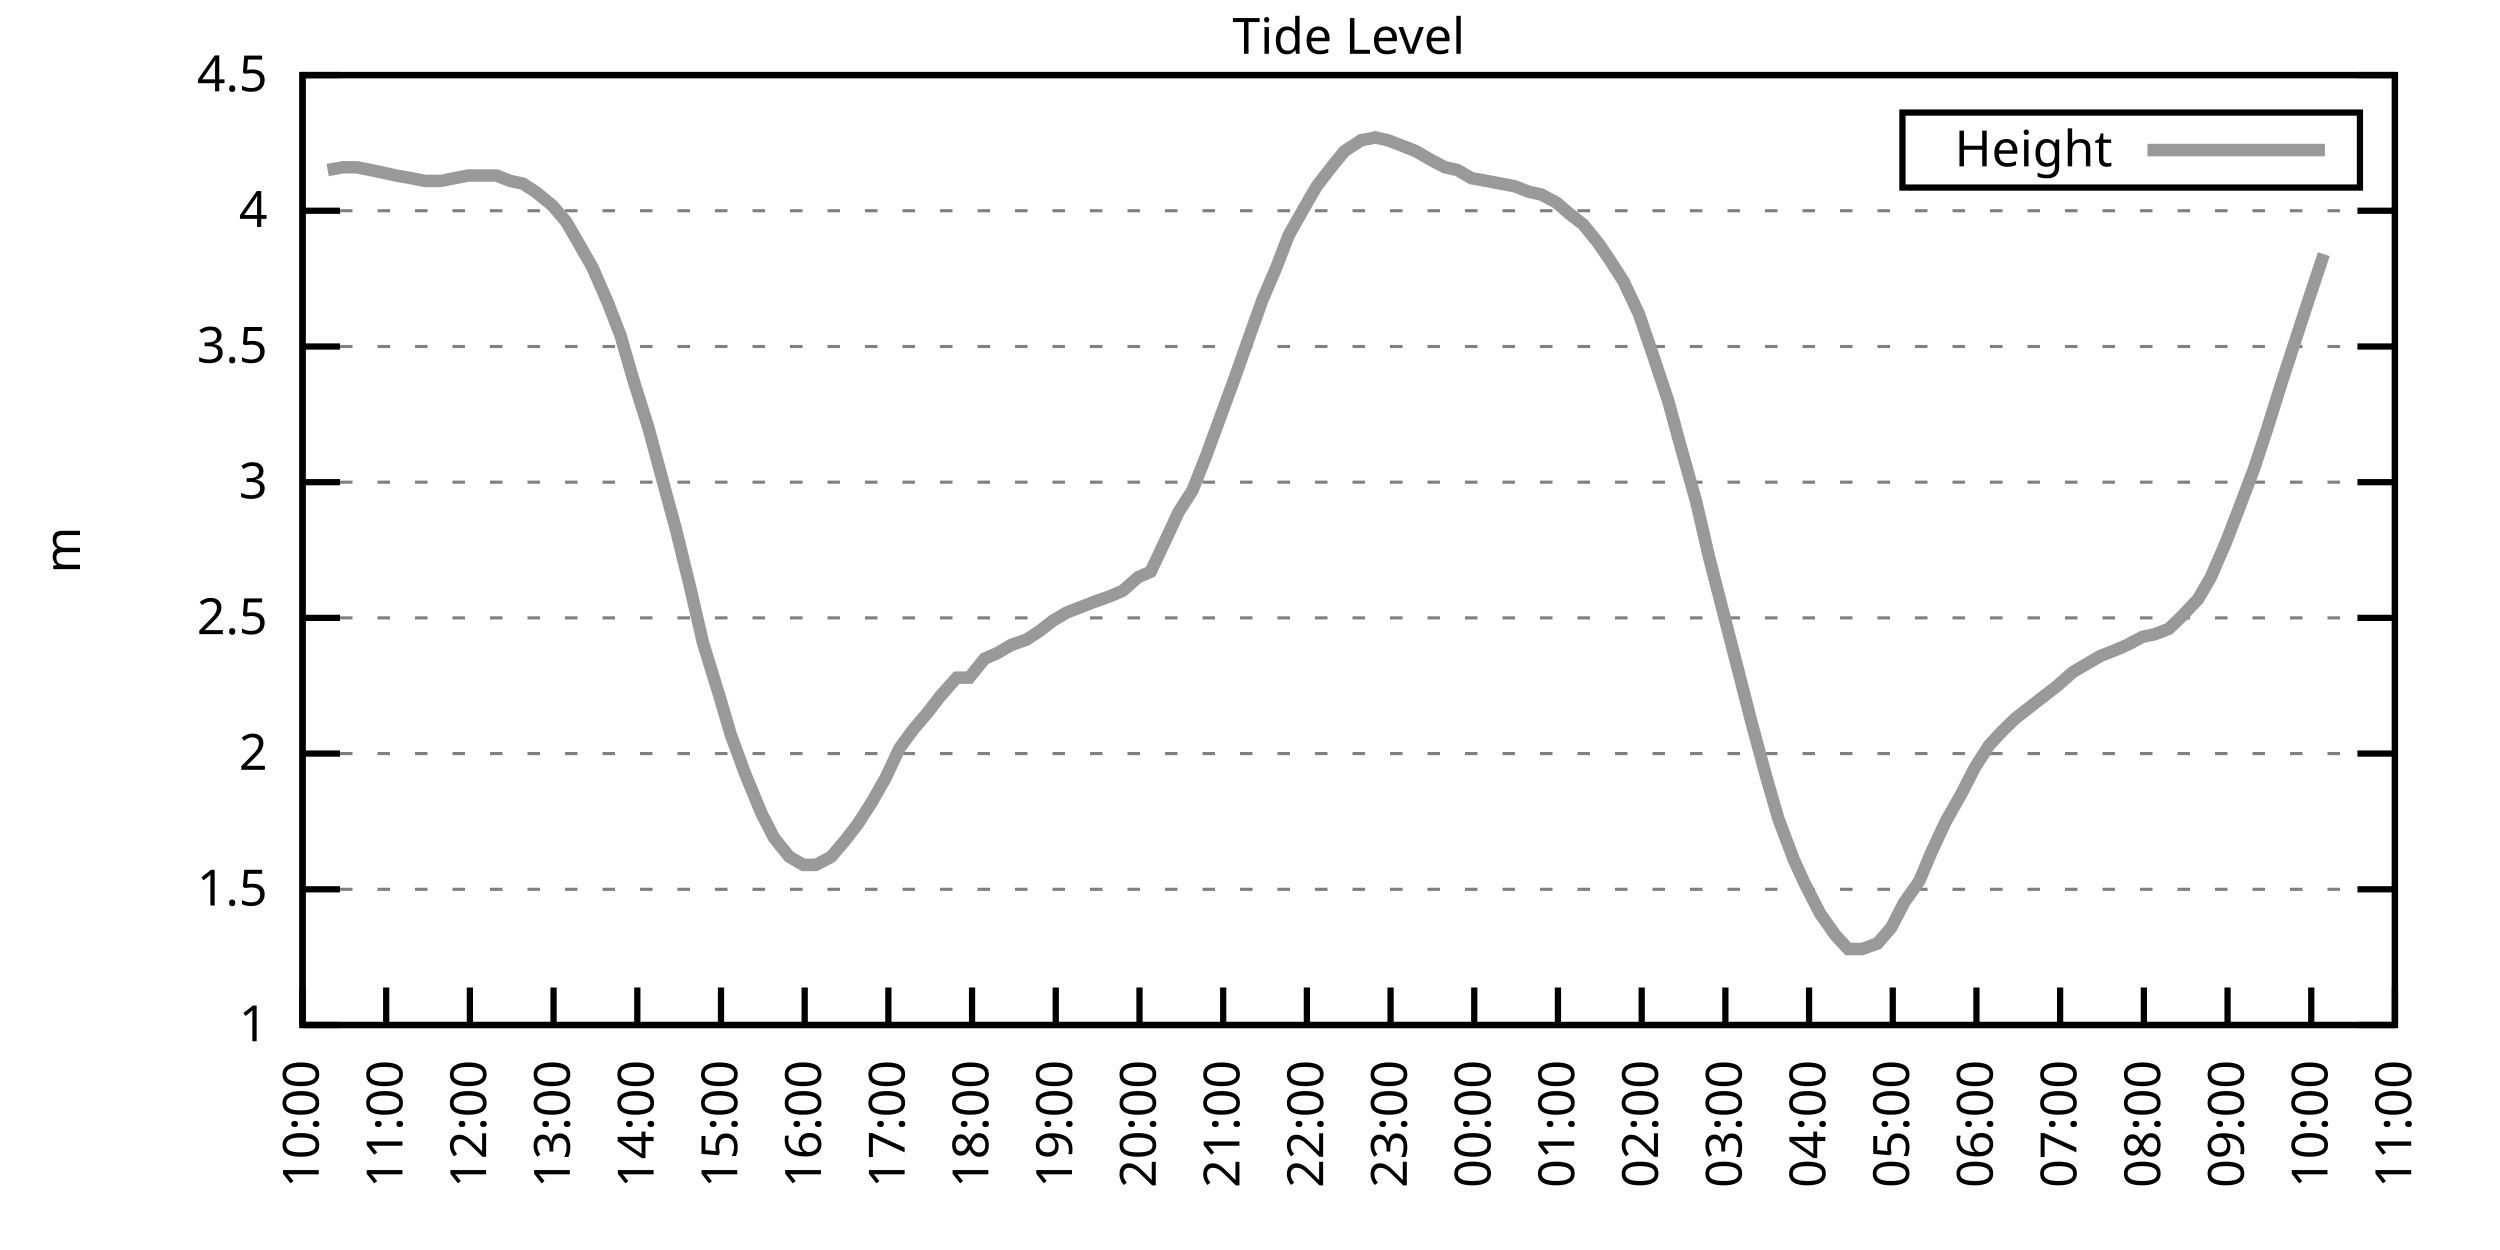
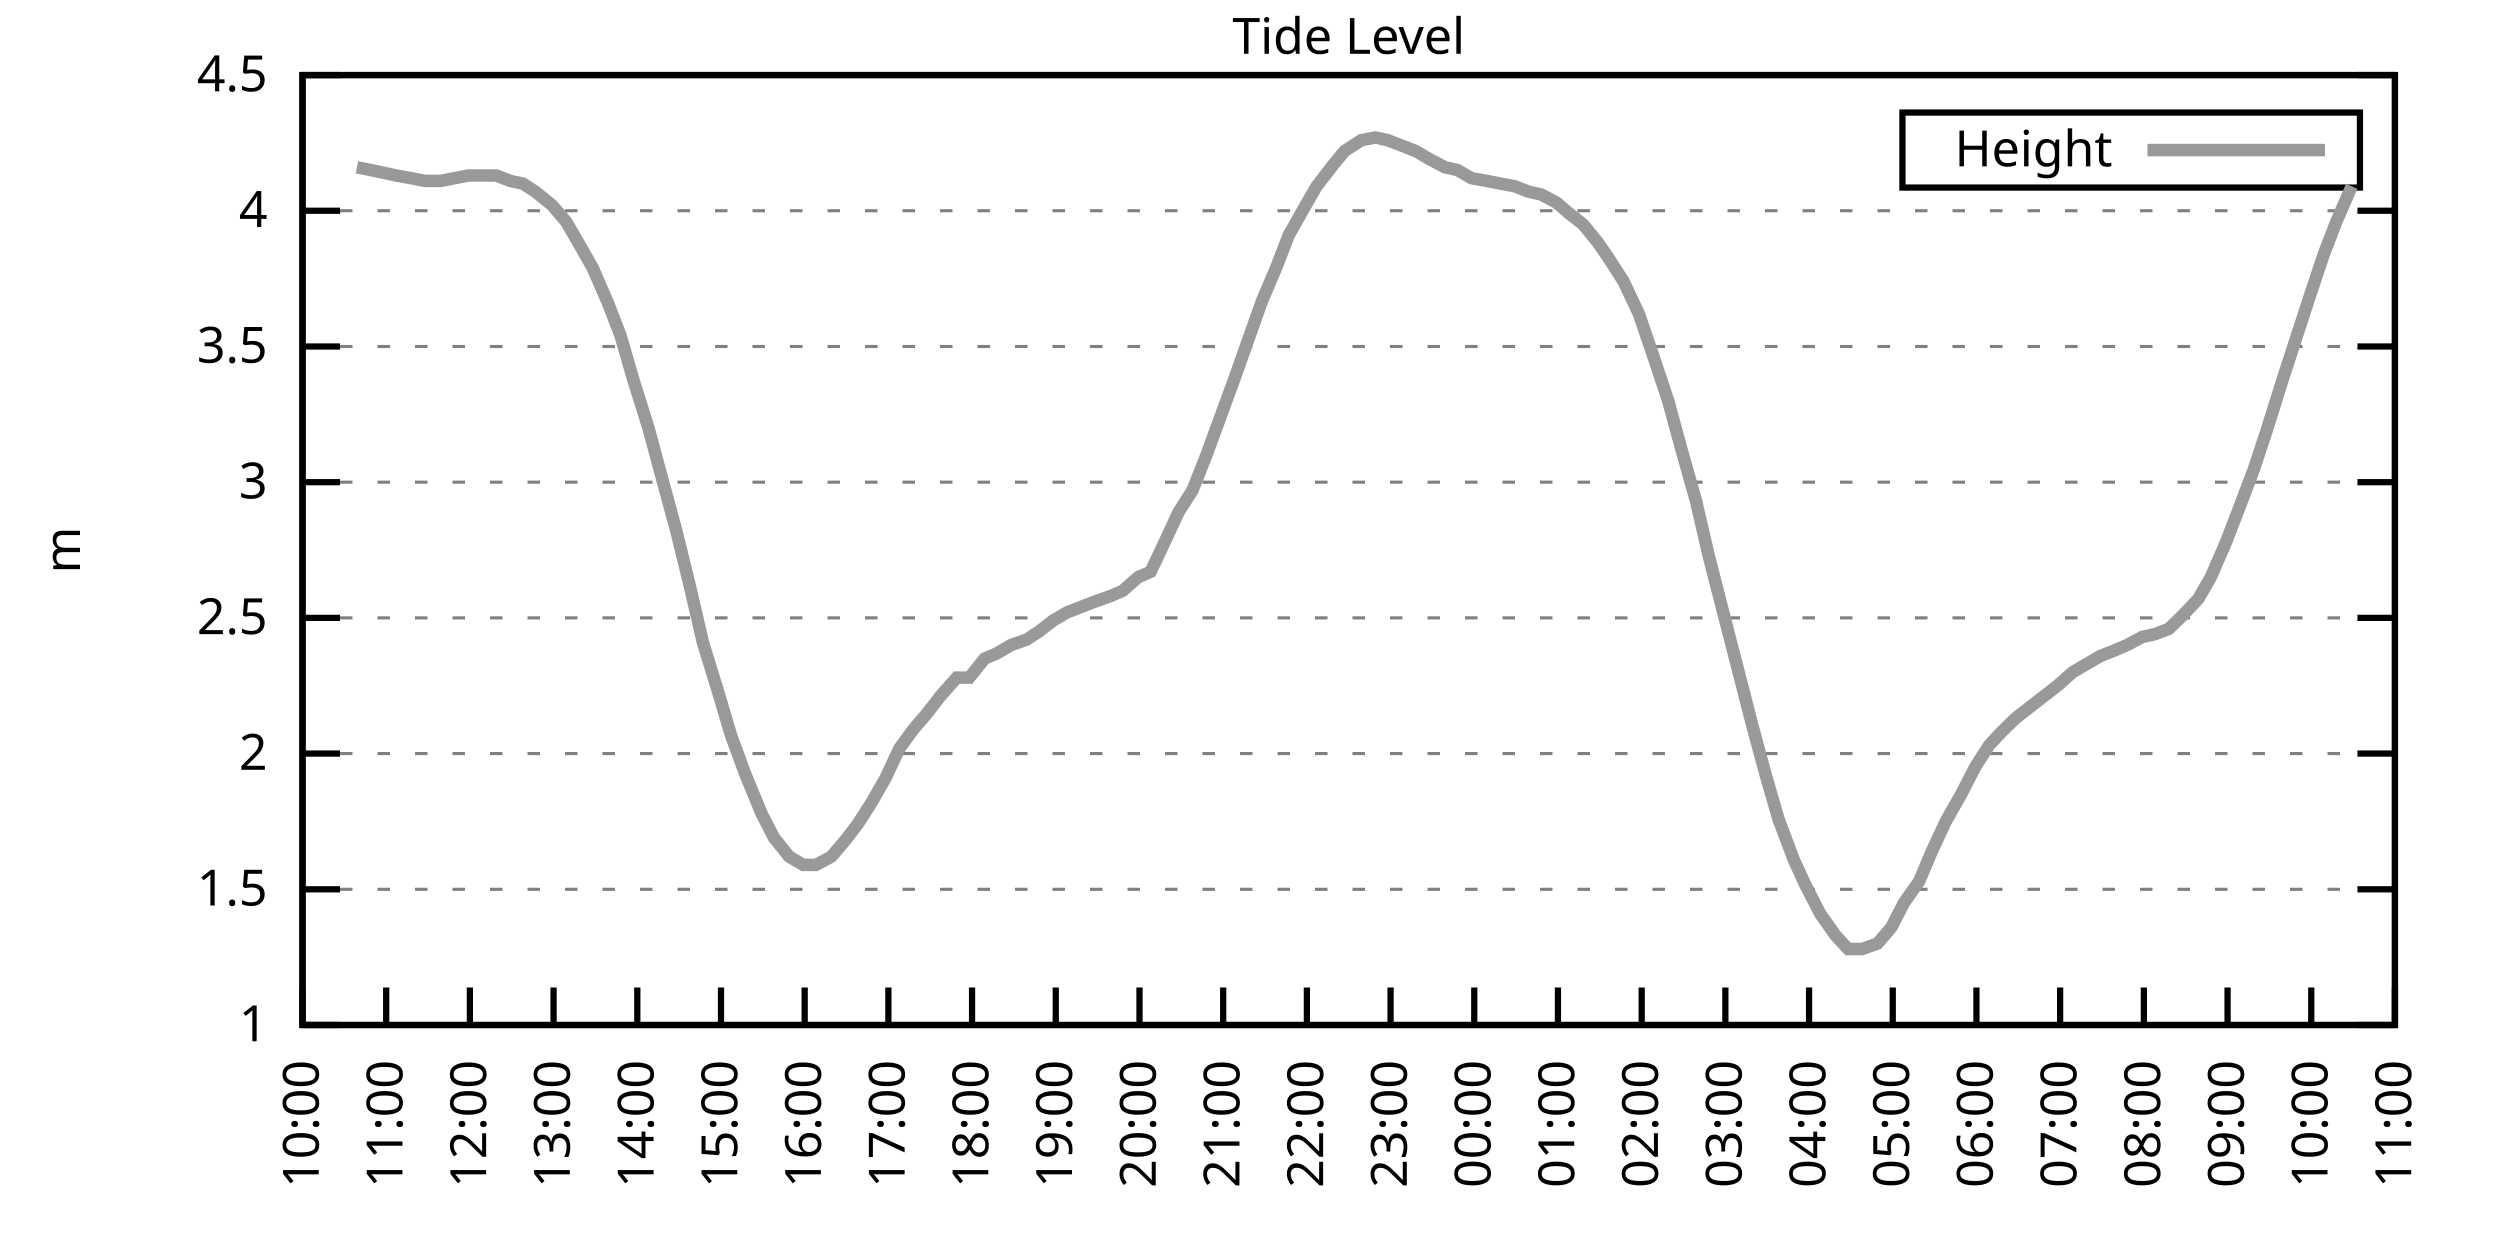
<svg xmlns="http://www.w3.org/2000/svg" xmlns:xlink="http://www.w3.org/1999/xlink" width="400" height="200" viewBox="0 0 400 200">
  <g id="gnuplot_canvas">
    <rect x="0" y="0" width="400" height="200" fill="none" />
    <defs>
      <circle id="gpDot" r="0.5" stroke-width="0.5" stroke="currentColor" />
      <path id="gpPt0" stroke-width="0.333" stroke="currentColor" d="M-1,0 h2 M0,-1 v2" />
      <path id="gpPt1" stroke-width="0.333" stroke="currentColor" d="M-1,-1 L1,1 M1,-1 L-1,1" />
      <path id="gpPt2" stroke-width="0.333" stroke="currentColor" d="M-1,0 L1,0 M0,-1 L0,1 M-1,-1 L1,1 M-1,1 L1,-1" />
      <rect id="gpPt3" stroke-width="0.333" stroke="currentColor" x="-1" y="-1" width="2" height="2" />
      <rect id="gpPt4" stroke-width="0.333" stroke="currentColor" fill="currentColor" x="-1" y="-1" width="2" height="2" />
      <circle id="gpPt5" stroke-width="0.333" stroke="currentColor" cx="0" cy="0" r="1" />
      <use xlink:href="#gpPt5" id="gpPt6" fill="currentColor" stroke="none" />
      <path id="gpPt7" stroke-width="0.333" stroke="currentColor" d="M0,-1.33 L-1.33,0.67 L1.33,0.67 z" />
      <use xlink:href="#gpPt7" id="gpPt8" fill="currentColor" stroke="none" />
      <use xlink:href="#gpPt7" id="gpPt9" stroke="currentColor" transform="rotate(180)" />
      <use xlink:href="#gpPt9" id="gpPt10" fill="currentColor" stroke="none" />
      <use xlink:href="#gpPt3" id="gpPt11" stroke="currentColor" transform="rotate(45)" />
      <use xlink:href="#gpPt11" id="gpPt12" fill="currentColor" stroke="none" />
      <path id="gpPt13" stroke-width="0.333" stroke="currentColor" d="M0,1.330 L1.265,0.411 L0.782,-1.067 L-0.782,-1.076 L-1.265,0.411 z" />
      <use xlink:href="#gpPt13" id="gpPt14" fill="currentColor" stroke="none" />
      <filter id="textbox" filterUnits="objectBoundingBox" x="0" y="0" height="1" width="1">
        <feFlood flood-color="white" flood-opacity="1" result="bgnd" />
        <feComposite in="SourceGraphic" in2="bgnd" operator="atop" />
      </filter>
      <filter id="greybox" filterUnits="objectBoundingBox" x="0" y="0" height="1" width="1">
        <feFlood flood-color="lightgrey" flood-opacity="1" result="grey" />
        <feComposite in="SourceGraphic" in2="grey" operator="atop" />
      </filter>
    </defs>
    <g fill="none" color="white" stroke="currentColor" stroke-width="1.00" stroke-linecap="butt" stroke-linejoin="miter">
</g>
    <g fill="none" color="black" stroke="currentColor" stroke-width="1.00" stroke-linecap="butt" stroke-linejoin="miter">
      <g stroke="none" shape-rendering="crispEdges">
        <polygon fill="rgb(255, 255, 255)" points="48.40,164.00 383.18,164.00 383.18,12.02 48.40,12.02 " />
      </g>
    </g>
    <g fill="none" color="black" stroke="currentColor" stroke-width="1.00" stroke-linecap="butt" stroke-linejoin="miter">
</g>
    <g fill="none" color="black" stroke="black" stroke-width="0.50" stroke-linecap="butt" stroke-linejoin="miter">
</g>
    <g fill="none" color="gray" stroke="currentColor" stroke-width="0.50" stroke-linecap="butt" stroke-linejoin="miter">
      <path stroke="gray" stroke-dasharray="2,4" class="gridline" d="M48.40,164.00 L383.19,164.00  " />
    </g>
    <g fill="none" color="gray" stroke="gray" stroke-width="1.00" stroke-linecap="butt" stroke-linejoin="miter">
</g>
    <g fill="none" color="black" stroke="currentColor" stroke-width="1.00" stroke-linecap="butt" stroke-linejoin="miter">
      <path stroke="black" d="M48.40,164.00 L54.40,164.00 M383.19,164.00 L377.19,164.00  " />
      <g transform="translate(42.80,166.60)" stroke="none" fill="black" font-family="Sans" font-size="8.00" text-anchor="end">
        <text>
          <tspan font-family="Sans"> 1</tspan>
        </text>
      </g>
    </g>
    <g fill="none" color="black" stroke="currentColor" stroke-width="1.00" stroke-linecap="butt" stroke-linejoin="miter">
</g>
    <g fill="none" color="black" stroke="black" stroke-width="0.50" stroke-linecap="butt" stroke-linejoin="miter">
</g>
    <g fill="none" color="gray" stroke="currentColor" stroke-width="0.50" stroke-linecap="butt" stroke-linejoin="miter">
      <path stroke="gray" stroke-dasharray="2,4" class="gridline" d="M48.40,142.29 L383.19,142.29  " />
    </g>
    <g fill="none" color="gray" stroke="gray" stroke-width="1.00" stroke-linecap="butt" stroke-linejoin="miter">
</g>
    <g fill="none" color="black" stroke="currentColor" stroke-width="1.00" stroke-linecap="butt" stroke-linejoin="miter">
      <path stroke="black" d="M48.40,142.29 L54.40,142.29 M383.19,142.29 L377.19,142.29  " />
      <g transform="translate(42.80,144.89)" stroke="none" fill="black" font-family="Sans" font-size="8.00" text-anchor="end">
        <text>
          <tspan font-family="Sans"> 1.5</tspan>
        </text>
      </g>
    </g>
    <g fill="none" color="black" stroke="currentColor" stroke-width="1.00" stroke-linecap="butt" stroke-linejoin="miter">
</g>
    <g fill="none" color="black" stroke="black" stroke-width="0.50" stroke-linecap="butt" stroke-linejoin="miter">
</g>
    <g fill="none" color="gray" stroke="currentColor" stroke-width="0.50" stroke-linecap="butt" stroke-linejoin="miter">
      <path stroke="gray" stroke-dasharray="2,4" class="gridline" d="M48.40,120.57 L383.19,120.57  " />
    </g>
    <g fill="none" color="gray" stroke="gray" stroke-width="1.00" stroke-linecap="butt" stroke-linejoin="miter">
</g>
    <g fill="none" color="black" stroke="currentColor" stroke-width="1.00" stroke-linecap="butt" stroke-linejoin="miter">
      <path stroke="black" d="M48.40,120.57 L54.40,120.57 M383.19,120.57 L377.19,120.57  " />
      <g transform="translate(42.80,123.17)" stroke="none" fill="black" font-family="Sans" font-size="8.00" text-anchor="end">
        <text>
          <tspan font-family="Sans"> 2</tspan>
        </text>
      </g>
    </g>
    <g fill="none" color="black" stroke="currentColor" stroke-width="1.00" stroke-linecap="butt" stroke-linejoin="miter">
</g>
    <g fill="none" color="black" stroke="black" stroke-width="0.50" stroke-linecap="butt" stroke-linejoin="miter">
</g>
    <g fill="none" color="gray" stroke="currentColor" stroke-width="0.50" stroke-linecap="butt" stroke-linejoin="miter">
      <path stroke="gray" stroke-dasharray="2,4" class="gridline" d="M48.40,98.86 L383.19,98.86  " />
    </g>
    <g fill="none" color="gray" stroke="gray" stroke-width="1.00" stroke-linecap="butt" stroke-linejoin="miter">
</g>
    <g fill="none" color="black" stroke="currentColor" stroke-width="1.00" stroke-linecap="butt" stroke-linejoin="miter">
      <path stroke="black" d="M48.40,98.86 L54.40,98.86 M383.19,98.86 L377.19,98.86  " />
      <g transform="translate(42.80,101.46)" stroke="none" fill="black" font-family="Sans" font-size="8.00" text-anchor="end">
        <text>
          <tspan font-family="Sans"> 2.5</tspan>
        </text>
      </g>
    </g>
    <g fill="none" color="black" stroke="currentColor" stroke-width="1.00" stroke-linecap="butt" stroke-linejoin="miter">
</g>
    <g fill="none" color="black" stroke="black" stroke-width="0.50" stroke-linecap="butt" stroke-linejoin="miter">
</g>
    <g fill="none" color="gray" stroke="currentColor" stroke-width="0.50" stroke-linecap="butt" stroke-linejoin="miter">
      <path stroke="gray" stroke-dasharray="2,4" class="gridline" d="M48.40,77.15 L383.19,77.15  " />
    </g>
    <g fill="none" color="gray" stroke="gray" stroke-width="1.00" stroke-linecap="butt" stroke-linejoin="miter">
</g>
    <g fill="none" color="black" stroke="currentColor" stroke-width="1.00" stroke-linecap="butt" stroke-linejoin="miter">
      <path stroke="black" d="M48.40,77.15 L54.40,77.15 M383.19,77.15 L377.19,77.15  " />
      <g transform="translate(42.80,79.75)" stroke="none" fill="black" font-family="Sans" font-size="8.00" text-anchor="end">
        <text>
          <tspan font-family="Sans"> 3</tspan>
        </text>
      </g>
    </g>
    <g fill="none" color="black" stroke="currentColor" stroke-width="1.00" stroke-linecap="butt" stroke-linejoin="miter">
</g>
    <g fill="none" color="black" stroke="black" stroke-width="0.50" stroke-linecap="butt" stroke-linejoin="miter">
</g>
    <g fill="none" color="gray" stroke="currentColor" stroke-width="0.50" stroke-linecap="butt" stroke-linejoin="miter">
      <path stroke="gray" stroke-dasharray="2,4" class="gridline" d="M48.40,55.44 L383.19,55.44  " />
    </g>
    <g fill="none" color="gray" stroke="gray" stroke-width="1.00" stroke-linecap="butt" stroke-linejoin="miter">
</g>
    <g fill="none" color="black" stroke="currentColor" stroke-width="1.00" stroke-linecap="butt" stroke-linejoin="miter">
      <path stroke="black" d="M48.40,55.44 L54.40,55.44 M383.19,55.44 L377.19,55.44  " />
      <g transform="translate(42.80,58.04)" stroke="none" fill="black" font-family="Sans" font-size="8.00" text-anchor="end">
        <text>
          <tspan font-family="Sans"> 3.5</tspan>
        </text>
      </g>
    </g>
    <g fill="none" color="black" stroke="currentColor" stroke-width="1.00" stroke-linecap="butt" stroke-linejoin="miter">
</g>
    <g fill="none" color="black" stroke="black" stroke-width="0.50" stroke-linecap="butt" stroke-linejoin="miter">
</g>
    <g fill="none" color="gray" stroke="currentColor" stroke-width="0.50" stroke-linecap="butt" stroke-linejoin="miter">
      <path stroke="gray" stroke-dasharray="2,4" class="gridline" d="M48.40,33.72 L383.19,33.72  " />
    </g>
    <g fill="none" color="gray" stroke="gray" stroke-width="1.00" stroke-linecap="butt" stroke-linejoin="miter">
</g>
    <g fill="none" color="black" stroke="currentColor" stroke-width="1.00" stroke-linecap="butt" stroke-linejoin="miter">
      <path stroke="black" d="M48.40,33.72 L54.40,33.72 M383.19,33.72 L377.19,33.72  " />
      <g transform="translate(42.80,36.32)" stroke="none" fill="black" font-family="Sans" font-size="8.00" text-anchor="end">
        <text>
          <tspan font-family="Sans"> 4</tspan>
        </text>
      </g>
    </g>
    <g fill="none" color="black" stroke="currentColor" stroke-width="1.00" stroke-linecap="butt" stroke-linejoin="miter">
</g>
    <g fill="none" color="black" stroke="black" stroke-width="0.50" stroke-linecap="butt" stroke-linejoin="miter">
</g>
    <g fill="none" color="gray" stroke="currentColor" stroke-width="0.50" stroke-linecap="butt" stroke-linejoin="miter">
      <path stroke="gray" stroke-dasharray="2,4" class="gridline" d="M48.40,12.01 L383.19,12.01  " />
    </g>
    <g fill="none" color="gray" stroke="gray" stroke-width="1.00" stroke-linecap="butt" stroke-linejoin="miter">
</g>
    <g fill="none" color="black" stroke="currentColor" stroke-width="1.00" stroke-linecap="butt" stroke-linejoin="miter">
      <path stroke="black" d="M48.40,12.01 L54.40,12.01 M383.19,12.01 L377.19,12.01  " />
      <g transform="translate(42.80,14.61)" stroke="none" fill="black" font-family="Sans" font-size="8.00" text-anchor="end">
        <text>
          <tspan font-family="Sans"> 4.5</tspan>
        </text>
      </g>
    </g>
    <g fill="none" color="black" stroke="currentColor" stroke-width="1.00" stroke-linecap="butt" stroke-linejoin="miter">
      <path stroke="black" d="M48.40,164.00 L48.40,158.00  " />
      <g transform="translate(51.00,169.60) rotate(270.00)" stroke="none" fill="black" font-family="Sans" font-size="8.00" text-anchor="end">
        <text>
          <tspan font-family="Sans">10:00</tspan>
        </text>
      </g>
    </g>
    <g fill="none" color="black" stroke="currentColor" stroke-width="1.00" stroke-linecap="butt" stroke-linejoin="miter">
      <path stroke="black" d="M61.79,164.00 L61.79,158.00  " />
      <g transform="translate(64.39,169.60) rotate(270.00)" stroke="none" fill="black" font-family="Sans" font-size="8.00" text-anchor="end">
        <text>
          <tspan font-family="Sans">11:00</tspan>
        </text>
      </g>
    </g>
    <g fill="none" color="black" stroke="currentColor" stroke-width="1.00" stroke-linecap="butt" stroke-linejoin="miter">
      <path stroke="black" d="M75.18,164.00 L75.18,158.00  " />
      <g transform="translate(77.78,169.60) rotate(270.00)" stroke="none" fill="black" font-family="Sans" font-size="8.00" text-anchor="end">
        <text>
          <tspan font-family="Sans">12:00</tspan>
        </text>
      </g>
    </g>
    <g fill="none" color="black" stroke="currentColor" stroke-width="1.00" stroke-linecap="butt" stroke-linejoin="miter">
      <path stroke="black" d="M88.57,164.00 L88.57,158.00  " />
      <g transform="translate(91.17,169.60) rotate(270.00)" stroke="none" fill="black" font-family="Sans" font-size="8.00" text-anchor="end">
        <text>
          <tspan font-family="Sans">13:00</tspan>
        </text>
      </g>
    </g>
    <g fill="none" color="black" stroke="currentColor" stroke-width="1.00" stroke-linecap="butt" stroke-linejoin="miter">
      <path stroke="black" d="M101.97,164.00 L101.97,158.00  " />
      <g transform="translate(104.57,169.60) rotate(270.00)" stroke="none" fill="black" font-family="Sans" font-size="8.00" text-anchor="end">
        <text>
          <tspan font-family="Sans">14:00</tspan>
        </text>
      </g>
    </g>
    <g fill="none" color="black" stroke="currentColor" stroke-width="1.00" stroke-linecap="butt" stroke-linejoin="miter">
      <path stroke="black" d="M115.36,164.00 L115.36,158.00  " />
      <g transform="translate(117.96,169.60) rotate(270.00)" stroke="none" fill="black" font-family="Sans" font-size="8.00" text-anchor="end">
        <text>
          <tspan font-family="Sans">15:00</tspan>
        </text>
      </g>
    </g>
    <g fill="none" color="black" stroke="currentColor" stroke-width="1.00" stroke-linecap="butt" stroke-linejoin="miter">
      <path stroke="black" d="M128.75,164.00 L128.75,158.00  " />
      <g transform="translate(131.35,169.60) rotate(270.00)" stroke="none" fill="black" font-family="Sans" font-size="8.00" text-anchor="end">
        <text>
          <tspan font-family="Sans">16:00</tspan>
        </text>
      </g>
    </g>
    <g fill="none" color="black" stroke="currentColor" stroke-width="1.00" stroke-linecap="butt" stroke-linejoin="miter">
      <path stroke="black" d="M142.14,164.00 L142.14,158.00  " />
      <g transform="translate(144.74,169.60) rotate(270.00)" stroke="none" fill="black" font-family="Sans" font-size="8.00" text-anchor="end">
        <text>
          <tspan font-family="Sans">17:00</tspan>
        </text>
      </g>
    </g>
    <g fill="none" color="black" stroke="currentColor" stroke-width="1.00" stroke-linecap="butt" stroke-linejoin="miter">
      <path stroke="black" d="M155.53,164.00 L155.53,158.00  " />
      <g transform="translate(158.13,169.60) rotate(270.00)" stroke="none" fill="black" font-family="Sans" font-size="8.00" text-anchor="end">
        <text>
          <tspan font-family="Sans">18:00</tspan>
        </text>
      </g>
    </g>
    <g fill="none" color="black" stroke="currentColor" stroke-width="1.00" stroke-linecap="butt" stroke-linejoin="miter">
      <path stroke="black" d="M168.92,164.00 L168.92,158.00  " />
      <g transform="translate(171.52,169.60) rotate(270.00)" stroke="none" fill="black" font-family="Sans" font-size="8.00" text-anchor="end">
        <text>
          <tspan font-family="Sans">19:00</tspan>
        </text>
      </g>
    </g>
    <g fill="none" color="black" stroke="currentColor" stroke-width="1.00" stroke-linecap="butt" stroke-linejoin="miter">
      <path stroke="black" d="M182.32,164.00 L182.32,158.00  " />
      <g transform="translate(184.92,169.60) rotate(270.00)" stroke="none" fill="black" font-family="Sans" font-size="8.00" text-anchor="end">
        <text>
          <tspan font-family="Sans">20:00</tspan>
        </text>
      </g>
    </g>
    <g fill="none" color="black" stroke="currentColor" stroke-width="1.00" stroke-linecap="butt" stroke-linejoin="miter">
      <path stroke="black" d="M195.71,164.00 L195.71,158.00  " />
      <g transform="translate(198.31,169.60) rotate(270.00)" stroke="none" fill="black" font-family="Sans" font-size="8.00" text-anchor="end">
        <text>
          <tspan font-family="Sans">21:00</tspan>
        </text>
      </g>
    </g>
    <g fill="none" color="black" stroke="currentColor" stroke-width="1.00" stroke-linecap="butt" stroke-linejoin="miter">
      <path stroke="black" d="M209.10,164.00 L209.10,158.00  " />
      <g transform="translate(211.70,169.60) rotate(270.00)" stroke="none" fill="black" font-family="Sans" font-size="8.00" text-anchor="end">
        <text>
          <tspan font-family="Sans">22:00</tspan>
        </text>
      </g>
    </g>
    <g fill="none" color="black" stroke="currentColor" stroke-width="1.00" stroke-linecap="butt" stroke-linejoin="miter">
      <path stroke="black" d="M222.49,164.00 L222.49,158.00  " />
      <g transform="translate(225.09,169.60) rotate(270.00)" stroke="none" fill="black" font-family="Sans" font-size="8.00" text-anchor="end">
        <text>
          <tspan font-family="Sans">23:00</tspan>
        </text>
      </g>
    </g>
    <g fill="none" color="black" stroke="currentColor" stroke-width="1.00" stroke-linecap="butt" stroke-linejoin="miter">
      <path stroke="black" d="M235.88,164.00 L235.88,158.00  " />
      <g transform="translate(238.48,169.60) rotate(270.00)" stroke="none" fill="black" font-family="Sans" font-size="8.00" text-anchor="end">
        <text>
          <tspan font-family="Sans">00:00</tspan>
        </text>
      </g>
    </g>
    <g fill="none" color="black" stroke="currentColor" stroke-width="1.00" stroke-linecap="butt" stroke-linejoin="miter">
      <path stroke="black" d="M249.27,164.00 L249.27,158.00  " />
      <g transform="translate(251.87,169.60) rotate(270.00)" stroke="none" fill="black" font-family="Sans" font-size="8.00" text-anchor="end">
        <text>
          <tspan font-family="Sans">01:00</tspan>
        </text>
      </g>
    </g>
    <g fill="none" color="black" stroke="currentColor" stroke-width="1.00" stroke-linecap="butt" stroke-linejoin="miter">
      <path stroke="black" d="M262.67,164.00 L262.67,158.00  " />
      <g transform="translate(265.27,169.60) rotate(270.00)" stroke="none" fill="black" font-family="Sans" font-size="8.00" text-anchor="end">
        <text>
          <tspan font-family="Sans">02:00</tspan>
        </text>
      </g>
    </g>
    <g fill="none" color="black" stroke="currentColor" stroke-width="1.00" stroke-linecap="butt" stroke-linejoin="miter">
      <path stroke="black" d="M276.06,164.00 L276.06,158.00  " />
      <g transform="translate(278.66,169.60) rotate(270.00)" stroke="none" fill="black" font-family="Sans" font-size="8.00" text-anchor="end">
        <text>
          <tspan font-family="Sans">03:00</tspan>
        </text>
      </g>
    </g>
    <g fill="none" color="black" stroke="currentColor" stroke-width="1.00" stroke-linecap="butt" stroke-linejoin="miter">
      <path stroke="black" d="M289.45,164.00 L289.45,158.00  " />
      <g transform="translate(292.05,169.60) rotate(270.00)" stroke="none" fill="black" font-family="Sans" font-size="8.00" text-anchor="end">
        <text>
          <tspan font-family="Sans">04:00</tspan>
        </text>
      </g>
    </g>
    <g fill="none" color="black" stroke="currentColor" stroke-width="1.00" stroke-linecap="butt" stroke-linejoin="miter">
      <path stroke="black" d="M302.84,164.00 L302.84,158.00  " />
      <g transform="translate(305.44,169.60) rotate(270.00)" stroke="none" fill="black" font-family="Sans" font-size="8.00" text-anchor="end">
        <text>
          <tspan font-family="Sans">05:00</tspan>
        </text>
      </g>
    </g>
    <g fill="none" color="black" stroke="currentColor" stroke-width="1.00" stroke-linecap="butt" stroke-linejoin="miter">
      <path stroke="black" d="M316.23,164.00 L316.23,158.00  " />
      <g transform="translate(318.83,169.60) rotate(270.00)" stroke="none" fill="black" font-family="Sans" font-size="8.00" text-anchor="end">
        <text>
          <tspan font-family="Sans">06:00</tspan>
        </text>
      </g>
    </g>
    <g fill="none" color="black" stroke="currentColor" stroke-width="1.00" stroke-linecap="butt" stroke-linejoin="miter">
      <path stroke="black" d="M329.62,164.00 L329.62,158.00  " />
      <g transform="translate(332.22,169.60) rotate(270.00)" stroke="none" fill="black" font-family="Sans" font-size="8.00" text-anchor="end">
        <text>
          <tspan font-family="Sans">07:00</tspan>
        </text>
      </g>
    </g>
    <g fill="none" color="black" stroke="currentColor" stroke-width="1.00" stroke-linecap="butt" stroke-linejoin="miter">
      <path stroke="black" d="M343.02,164.00 L343.02,158.00  " />
      <g transform="translate(345.62,169.60) rotate(270.00)" stroke="none" fill="black" font-family="Sans" font-size="8.00" text-anchor="end">
        <text>
          <tspan font-family="Sans">08:00</tspan>
        </text>
      </g>
    </g>
    <g fill="none" color="black" stroke="currentColor" stroke-width="1.00" stroke-linecap="butt" stroke-linejoin="miter">
      <path stroke="black" d="M356.41,164.00 L356.41,158.00  " />
      <g transform="translate(359.01,169.60) rotate(270.00)" stroke="none" fill="black" font-family="Sans" font-size="8.00" text-anchor="end">
        <text>
          <tspan font-family="Sans">09:00</tspan>
        </text>
      </g>
    </g>
    <g fill="none" color="black" stroke="currentColor" stroke-width="1.00" stroke-linecap="butt" stroke-linejoin="miter">
      <path stroke="black" d="M369.80,164.00 L369.80,158.00  " />
      <g transform="translate(372.40,169.60) rotate(270.00)" stroke="none" fill="black" font-family="Sans" font-size="8.00" text-anchor="end">
        <text>
          <tspan font-family="Sans">10:00</tspan>
        </text>
      </g>
    </g>
    <g fill="none" color="black" stroke="currentColor" stroke-width="1.00" stroke-linecap="butt" stroke-linejoin="miter">
      <path stroke="black" d="M383.19,164.00 L383.19,158.00  " />
      <g transform="translate(385.79,169.60) rotate(270.00)" stroke="none" fill="black" font-family="Sans" font-size="8.00" text-anchor="end">
        <text>
          <tspan font-family="Sans">11:00</tspan>
        </text>
      </g>
    </g>
    <g fill="none" color="black" stroke="currentColor" stroke-width="1.00" stroke-linecap="butt" stroke-linejoin="miter">
</g>
    <g fill="none" color="black" stroke="currentColor" stroke-width="1.00" stroke-linecap="butt" stroke-linejoin="miter">
      <path stroke="black" d="M48.40,12.01 L48.40,164.00 L383.19,164.00 L383.19,12.01 L48.40,12.01 Z  " />
    </g>
    <g fill="none" color="black" stroke="currentColor" stroke-width="1.00" stroke-linecap="butt" stroke-linejoin="miter">
</g>
    <g fill="none" color="black" stroke="currentColor" stroke-width="1.00" stroke-linecap="butt" stroke-linejoin="miter">
      <path stroke="black" d="M304.39,30.01 L304.39,18.01 L377.59,18.01 L377.59,30.01 L304.39,30.01 Z  " />
    </g>
    <g id="Tide_level_plot_1">
      <g fill="none" color="white" stroke="black" stroke-width="2.00" stroke-linecap="butt" stroke-linejoin="miter">
</g>
      <g fill="none" color="black" stroke="currentColor" stroke-width="2.00" stroke-linecap="butt" stroke-linejoin="miter">
        <g transform="translate(337.99,26.61)" stroke="none" fill="black" font-family="Sans" font-size="8.00" text-anchor="end">
          <text>
            <tspan font-family="Sans">Height</tspan>
          </text>
        </g>
      </g>
      <g fill="none" color="black" stroke="currentColor" stroke-width="2.00" stroke-linecap="butt" stroke-linejoin="miter">
-         <path stroke="rgb(153, 153, 153)" d="M343.59,24.01 L371.99,24.01 M52.42,27.21 L54.87,26.77 L57.10,26.77 L59.34,27.21 L61.35,27.64 L63.35,28.08   L65.81,28.51 L68.04,28.95 L70.50,28.95 L72.73,28.51 L74.96,28.08 L77.19,28.08 L79.42,28.08 L81.66,28.95   L83.66,29.38 L85.67,30.68 L88.35,32.85 L90.58,35.46 L92.59,38.93 L94.82,42.84 L97.28,48.49 L99.29,53.70   L101.30,60.65 L103.75,68.46 L106.21,77.58 L108.22,84.97 L110.45,94.08 L112.46,102.77 L115.13,111.45 L116.92,117.53   L119.15,123.61 L121.83,130.13 L123.84,134.04 L126.29,137.08 L128.53,138.38 L130.54,138.38 L132.99,137.08 L135.22,134.47   L137.23,131.86 L139.46,128.39 L141.69,124.48 L143.93,119.71 L146.16,116.67 L148.39,114.06 L150.40,111.45 L153.08,108.42   L155.09,108.42 L157.54,105.38 L159.55,104.51 L161.78,103.20 L164.24,102.34 L166.25,101.03 L168.48,99.30 L170.71,97.99   L172.94,97.12 L175.17,96.26 L177.63,95.39 L179.64,94.52 L182.09,92.35 L184.10,91.48 L186.56,86.27 L188.57,81.93   L190.80,78.45 L193.03,72.81 L195.26,66.73 L197.49,60.65 L199.95,53.70 L201.96,48.05 L204.19,42.84 L206.20,37.63   L208.65,33.29 L210.66,29.81 L213.34,26.34 L215.13,24.17 L217.80,22.43 L220.04,22.00 L222.04,22.43 L224.28,23.30   L226.51,24.17 L228.74,25.47 L231.20,26.77 L233.20,27.21 L235.44,28.51 L237.89,28.95 L240.12,29.38 L242.36,29.81   L244.59,30.68 L246.60,31.12 L249.05,32.42 L251.06,34.16 L253.29,35.89 L255.75,38.93 L257.53,41.54 L259.76,45.01   L262.22,50.22 L264.45,56.74 L266.91,64.12 L268.92,71.50 L271.37,80.19 L273.38,88.87 L275.61,97.56 L278.07,107.11   L280.30,115.80 L282.53,124.05 L284.54,131.00 L286.99,137.51 L288.78,141.42 L291.23,146.20 L293.69,149.67 L295.70,151.84   L297.93,151.84 L300.39,150.97 L302.62,148.37 L304.63,144.46 L307.08,140.98 L309.09,136.21 L311.32,131.43 L313.78,127.09   L316.01,122.75 L318.24,119.27 L320.25,117.10 L322.48,114.93 L324.71,113.19 L326.95,111.45 L329.18,109.72 L331.63,107.55   L333.86,106.24 L336.10,104.94 L338.33,104.07 L340.34,103.20 L342.79,101.90 L344.80,101.47 L347.03,100.60 L349.26,98.43   L351.72,95.82 L353.73,92.35 L356.18,86.70 L358.19,81.49 L360.65,74.98 L362.66,68.90 L365.11,61.08 L369.35,48.05   L371.81,40.67  " />
+         <path stroke="rgb(153, 153, 153)" d="M343.59,24.01 L371.99,24.01 M57.10,26.77 L59.34,27.21 L61.35,27.64 L63.35,28.08 L65.81,28.51 L68.04,28.95   L70.50,28.95 L72.73,28.51 L74.96,28.08 L77.19,28.08 L79.42,28.08 L81.66,28.95 L83.66,29.38 L85.67,30.68   L88.35,32.85 L90.58,35.46 L92.59,38.93 L94.82,42.84 L97.28,48.49 L99.29,53.70 L101.30,60.65 L103.75,68.46   L106.21,77.58 L108.22,84.97 L110.45,94.08 L112.46,102.77 L115.13,111.45 L116.92,117.53 L119.15,123.61 L121.83,130.13   L123.84,134.04 L126.29,137.08 L128.53,138.38 L130.54,138.38 L132.99,137.08 L135.22,134.47 L137.23,131.86 L139.46,128.39   L141.69,124.48 L143.93,119.71 L146.16,116.67 L148.39,114.06 L150.40,111.45 L153.08,108.42 L155.09,108.42 L157.54,105.38   L159.55,104.51 L161.78,103.20 L164.24,102.34 L166.25,101.03 L168.48,99.30 L170.71,97.99 L172.94,97.12 L175.17,96.26   L177.63,95.39 L179.64,94.52 L182.09,92.35 L184.10,91.48 L186.56,86.27 L188.57,81.93 L190.80,78.45 L193.03,72.81   L195.26,66.73 L197.49,60.65 L199.95,53.70 L201.96,48.05 L204.19,42.84 L206.20,37.63 L208.65,33.29 L210.66,29.81   L213.34,26.34 L215.13,24.17 L217.80,22.43 L220.04,22.00 L222.04,22.43 L224.28,23.30 L226.51,24.17 L228.74,25.47   L231.20,26.77 L233.20,27.21 L235.44,28.51 L237.89,28.95 L240.12,29.38 L242.36,29.81 L244.59,30.68 L246.60,31.12   L249.05,32.42 L251.06,34.16 L253.29,35.89 L255.75,38.93 L257.53,41.54 L259.76,45.01 L262.22,50.22 L264.45,56.74   L266.91,64.12 L268.92,71.50 L271.37,80.19 L273.38,88.87 L275.61,97.56 L278.07,107.11 L280.30,115.80 L282.53,124.05   L284.54,131.00 L286.99,137.51 L288.78,141.42 L291.23,146.20 L293.69,149.67 L295.70,151.84 L297.93,151.84 L300.39,150.97   L302.62,148.37 L304.63,144.46 L307.08,140.98 L309.09,136.21 L311.32,131.43 L313.78,127.09 L316.01,122.75 L318.24,119.27   L320.25,117.10 L322.48,114.93 L324.71,113.19 L326.95,111.45 L329.18,109.72 L331.63,107.55 L333.86,106.24 L336.10,104.94   L338.33,104.07 L340.34,103.20 L342.79,101.90 L344.80,101.47 L347.03,100.60 L349.26,98.43 L351.72,95.82 L353.73,92.35   L356.18,86.70 L358.19,81.49 L360.65,74.98 L362.66,68.90 L365.11,61.08 L369.35,48.05 L371.81,40.67 L373.82,35.46   L376.27,29.81  " />
      </g>
    </g>
    <g fill="none" color="black" stroke="currentColor" stroke-width="2.00" stroke-linecap="butt" stroke-linejoin="miter">
</g>
    <g fill="none" color="black" stroke="black" stroke-width="1.00" stroke-linecap="butt" stroke-linejoin="miter">
</g>
    <g fill="none" color="black" stroke="currentColor" stroke-width="1.00" stroke-linecap="butt" stroke-linejoin="miter">
      <path stroke="black" d="M48.40,12.01 L48.40,164.00 L383.19,164.00 L383.19,12.01 L48.40,12.01 Z  " />
      <g transform="translate(12.80,88.01) rotate(270.00)" stroke="none" fill="black" font-family="Sans" font-size="8.00" text-anchor="middle">
        <text>
          <tspan font-family="Sans">m</tspan>
        </text>
      </g>
    </g>
    <g fill="none" color="black" stroke="currentColor" stroke-width="1.00" stroke-linecap="butt" stroke-linejoin="miter">
</g>
    <g fill="none" color="black" stroke="currentColor" stroke-width="1.00" stroke-linecap="butt" stroke-linejoin="miter">
      <g transform="translate(215.79,8.61)" stroke="none" fill="black" font-family="Sans" font-size="8.00" text-anchor="middle">
        <text>
          <tspan font-family="Sans">Tide Level</tspan>
        </text>
      </g>
    </g>
    <g fill="none" color="black" stroke="currentColor" stroke-width="1.00" stroke-linecap="butt" stroke-linejoin="miter">
</g>
  </g>
</svg>
